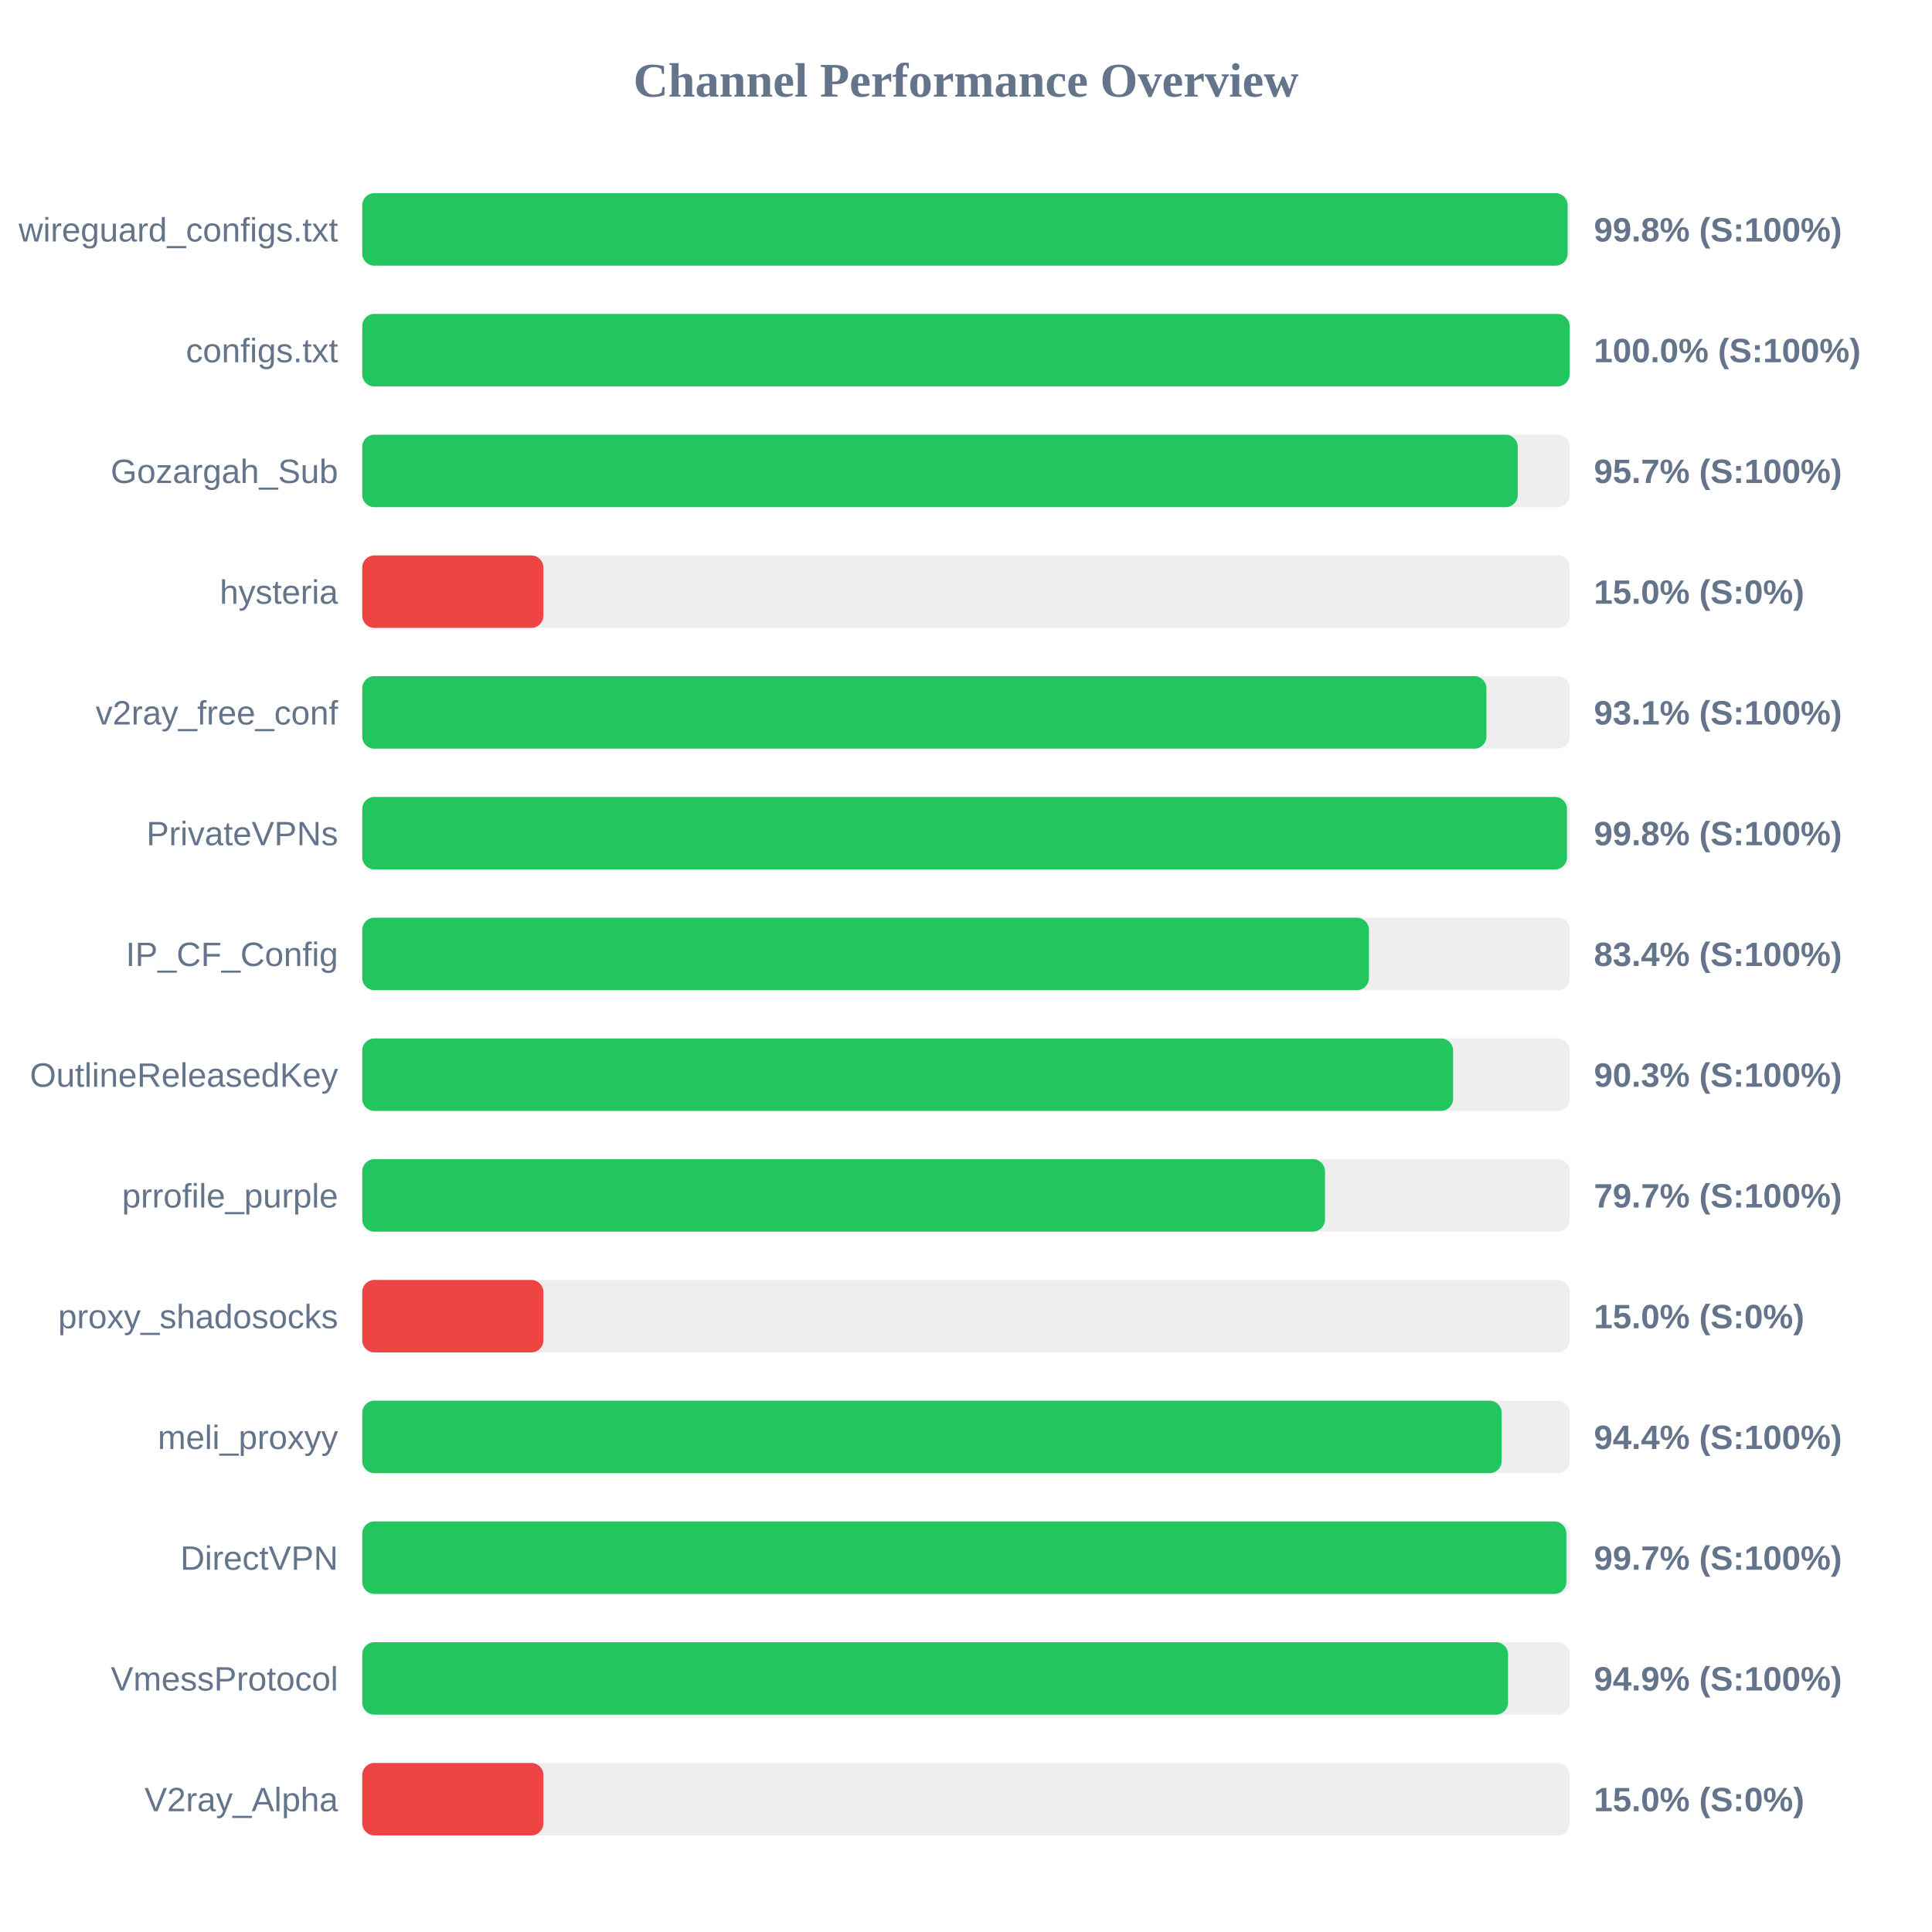
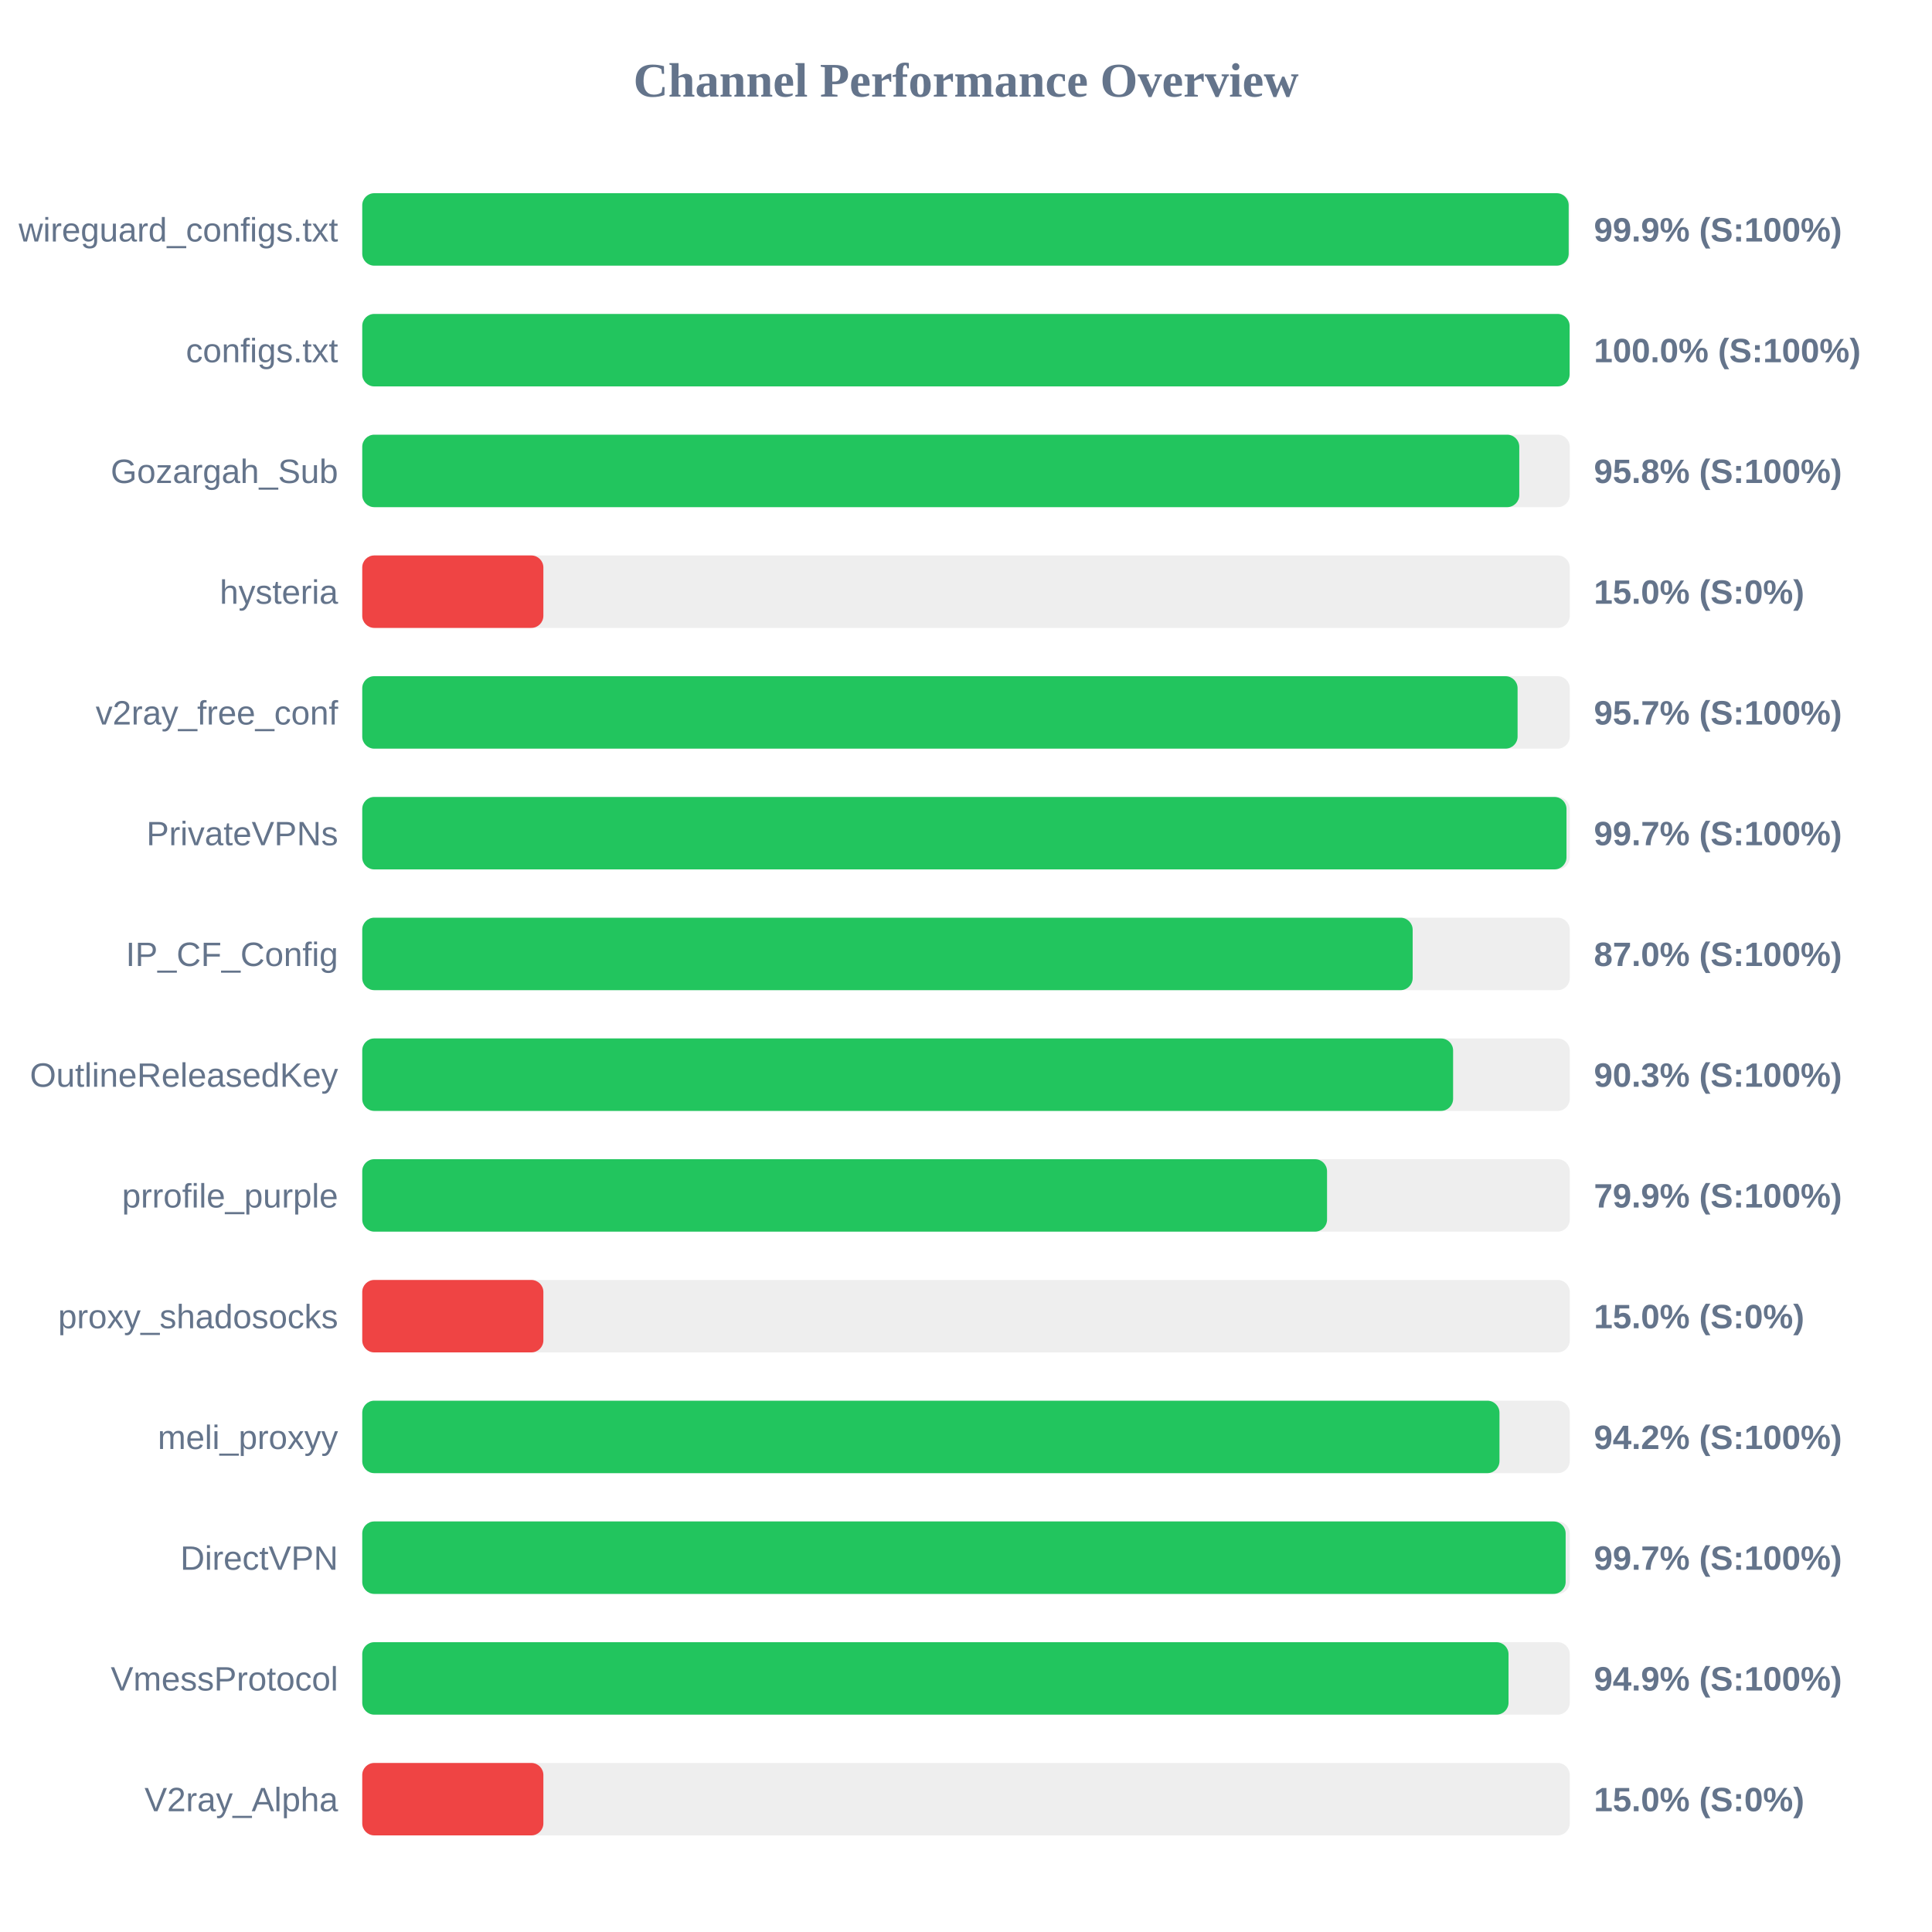
<svg xmlns="http://www.w3.org/2000/svg" width="800" height="800" version="1.1">
  <style>
        .row { font: 14px Arial; fill: #64748b; }
        .score { font: bold 14px Arial; fill: #64748b; }
    </style>
  <text x="400" y="40" text-anchor="middle" font-size="20px" font-weight="bold" fill="#64748b">Channel Performance Overview</text>
  <rect x="150" y="80" width="500" height="30" fill="#eee" rx="5" />
-   <rect x="150" y="80" width="499.1" height="30" fill="#22c55e" rx="5" />
+   <rect x="150" y="80" width="499.55" height="30" fill="#22c55e" rx="5" />
  <text x="140" y="100" text-anchor="end" class="row">wireguard_configs.txt</text>
-   <text x="660" y="100" text-anchor="start" class="score">99.8% (S:100%)</text>
+   <text x="660" y="100" text-anchor="start" class="score">99.9% (S:100%)</text>
  <rect x="150" y="130" width="500" height="30" fill="#eee" rx="5" />
  <rect x="150" y="130" width="499.95" height="30" fill="#22c55e" rx="5" />
  <text x="140" y="150" text-anchor="end" class="row">configs.txt</text>
  <text x="660" y="150" text-anchor="start" class="score">100.0% (S:100%)</text>
  <rect x="150" y="180" width="500" height="30" fill="#eee" rx="5" />
-   <rect x="150" y="180" width="478.45" height="30" fill="#22c55e" rx="5" />
+   <rect x="150" y="180" width="479.1" height="30" fill="#22c55e" rx="5" />
  <text x="140" y="200" text-anchor="end" class="row">Gozargah_Sub</text>
-   <text x="660" y="200" text-anchor="start" class="score">95.7% (S:100%)</text>
+   <text x="660" y="200" text-anchor="start" class="score">95.8% (S:100%)</text>
  <rect x="150" y="230" width="500" height="30" fill="#eee" rx="5" />
  <rect x="150" y="230" width="75.0" height="30" fill="#ef4444" rx="5" />
  <text x="140" y="250" text-anchor="end" class="row">hysteria</text>
  <text x="660" y="250" text-anchor="start" class="score">15.0% (S:0%)</text>
  <rect x="150" y="280" width="500" height="30" fill="#eee" rx="5" />
-   <rect x="150" y="280" width="465.5" height="30" fill="#22c55e" rx="5" />
+   <rect x="150" y="280" width="478.4" height="30" fill="#22c55e" rx="5" />
  <text x="140" y="300" text-anchor="end" class="row">v2ray_free_conf</text>
-   <text x="660" y="300" text-anchor="start" class="score">93.1% (S:100%)</text>
+   <text x="660" y="300" text-anchor="start" class="score">95.7% (S:100%)</text>
  <rect x="150" y="330" width="500" height="30" fill="#eee" rx="5" />
-   <rect x="150" y="330" width="498.85" height="30" fill="#22c55e" rx="5" />
+   <rect x="150" y="330" width="498.65" height="30" fill="#22c55e" rx="5" />
  <text x="140" y="350" text-anchor="end" class="row">PrivateVPNs</text>
-   <text x="660" y="350" text-anchor="start" class="score">99.8% (S:100%)</text>
+   <text x="660" y="350" text-anchor="start" class="score">99.7% (S:100%)</text>
  <rect x="150" y="380" width="500" height="30" fill="#eee" rx="5" />
-   <rect x="150" y="380" width="416.85" height="30" fill="#22c55e" rx="5" />
+   <rect x="150" y="380" width="434.95" height="30" fill="#22c55e" rx="5" />
  <text x="140" y="400" text-anchor="end" class="row">IP_CF_Config</text>
-   <text x="660" y="400" text-anchor="start" class="score">83.4% (S:100%)</text>
+   <text x="660" y="400" text-anchor="start" class="score">87.0% (S:100%)</text>
  <rect x="150" y="430" width="500" height="30" fill="#eee" rx="5" />
  <rect x="150" y="430" width="451.7" height="30" fill="#22c55e" rx="5" />
  <text x="140" y="450" text-anchor="end" class="row">OutlineReleasedKey</text>
  <text x="660" y="450" text-anchor="start" class="score">90.3% (S:100%)</text>
  <rect x="150" y="480" width="500" height="30" fill="#eee" rx="5" />
-   <rect x="150" y="480" width="398.65" height="30" fill="#22c55e" rx="5" />
+   <rect x="150" y="480" width="399.5" height="30" fill="#22c55e" rx="5" />
  <text x="140" y="500" text-anchor="end" class="row">prrofile_purple</text>
-   <text x="660" y="500" text-anchor="start" class="score">79.7% (S:100%)</text>
+   <text x="660" y="500" text-anchor="start" class="score">79.9% (S:100%)</text>
  <rect x="150" y="530" width="500" height="30" fill="#eee" rx="5" />
  <rect x="150" y="530" width="75.0" height="30" fill="#ef4444" rx="5" />
  <text x="140" y="550" text-anchor="end" class="row">proxy_shadosocks</text>
  <text x="660" y="550" text-anchor="start" class="score">15.0% (S:0%)</text>
  <rect x="150" y="580" width="500" height="30" fill="#eee" rx="5" />
-   <rect x="150" y="580" width="471.8" height="30" fill="#22c55e" rx="5" />
+   <rect x="150" y="580" width="470.9" height="30" fill="#22c55e" rx="5" />
  <text x="140" y="600" text-anchor="end" class="row">meli_proxyy</text>
-   <text x="660" y="600" text-anchor="start" class="score">94.4% (S:100%)</text>
+   <text x="660" y="600" text-anchor="start" class="score">94.2% (S:100%)</text>
  <rect x="150" y="630" width="500" height="30" fill="#eee" rx="5" />
-   <rect x="150" y="630" width="498.6" height="30" fill="#22c55e" rx="5" />
+   <rect x="150" y="630" width="498.3" height="30" fill="#22c55e" rx="5" />
  <text x="140" y="650" text-anchor="end" class="row">DirectVPN</text>
  <text x="660" y="650" text-anchor="start" class="score">99.7% (S:100%)</text>
  <rect x="150" y="680" width="500" height="30" fill="#eee" rx="5" />
-   <rect x="150" y="680" width="474.45" height="30" fill="#22c55e" rx="5" />
+   <rect x="150" y="680" width="474.65" height="30" fill="#22c55e" rx="5" />
  <text x="140" y="700" text-anchor="end" class="row">VmessProtocol</text>
  <text x="660" y="700" text-anchor="start" class="score">94.9% (S:100%)</text>
  <rect x="150" y="730" width="500" height="30" fill="#eee" rx="5" />
  <rect x="150" y="730" width="75.0" height="30" fill="#ef4444" rx="5" />
  <text x="140" y="750" text-anchor="end" class="row">V2ray_Alpha</text>
  <text x="660" y="750" text-anchor="start" class="score">15.0% (S:0%)</text>
</svg>
